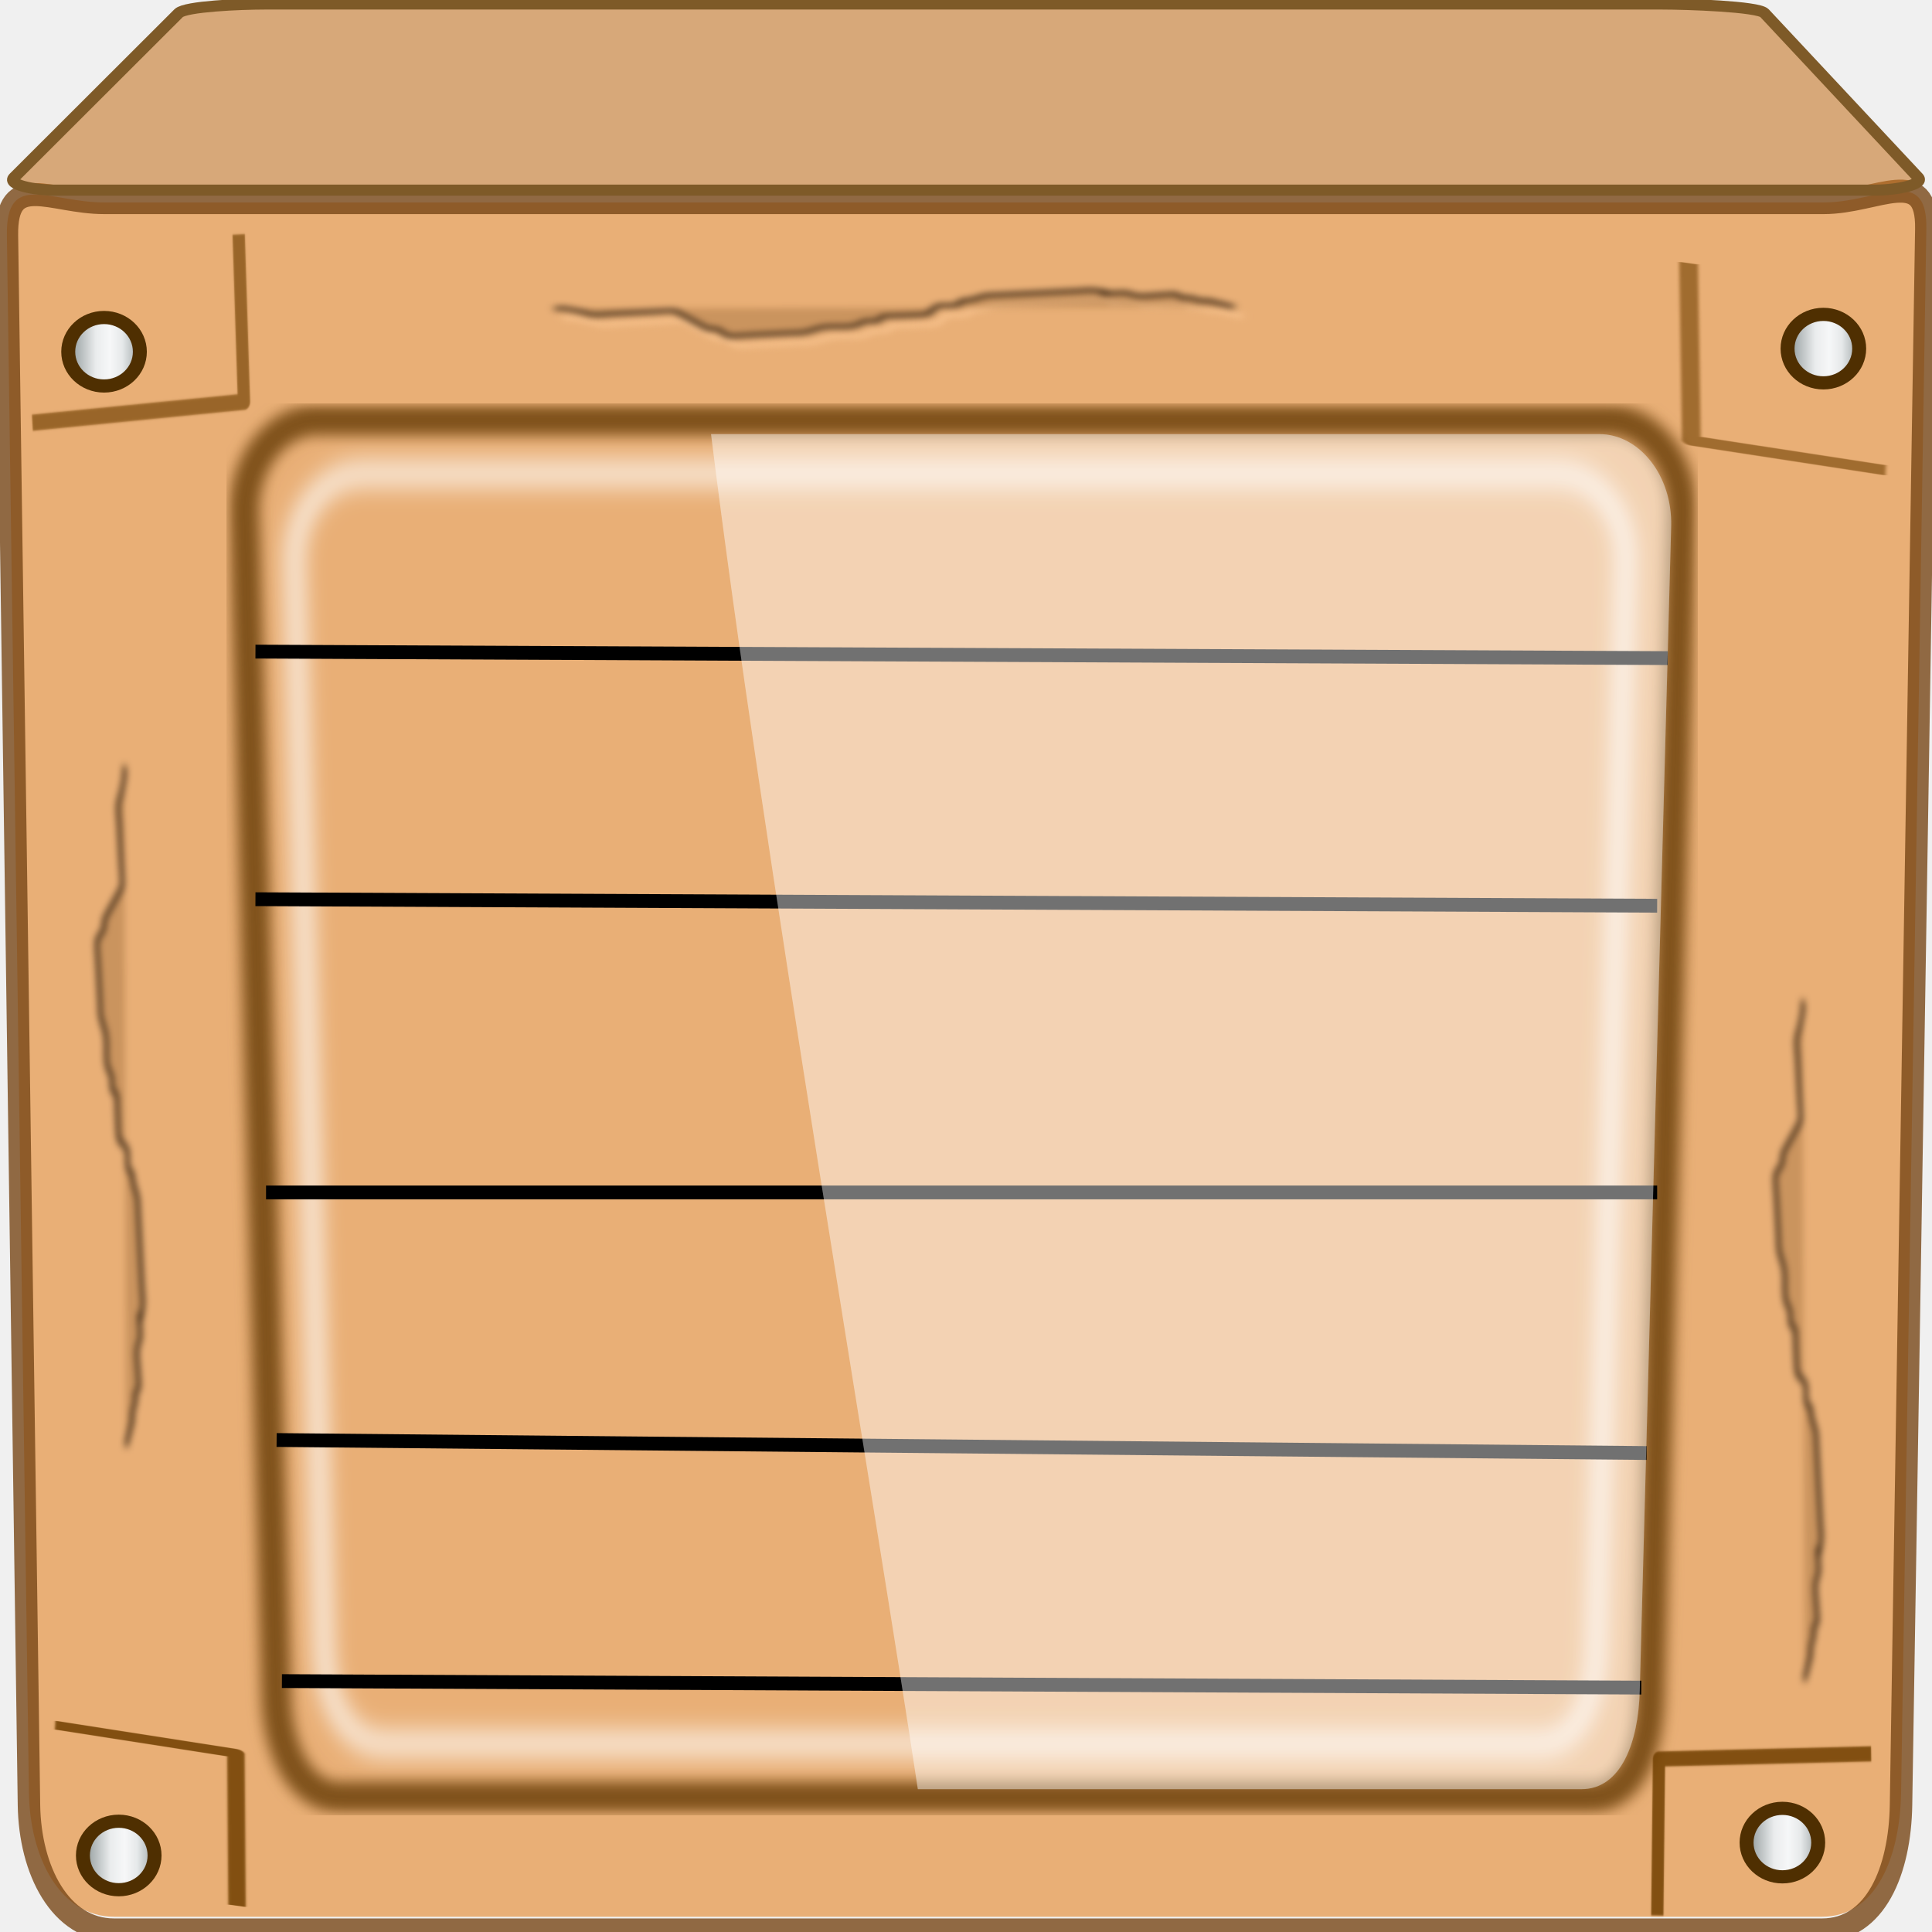
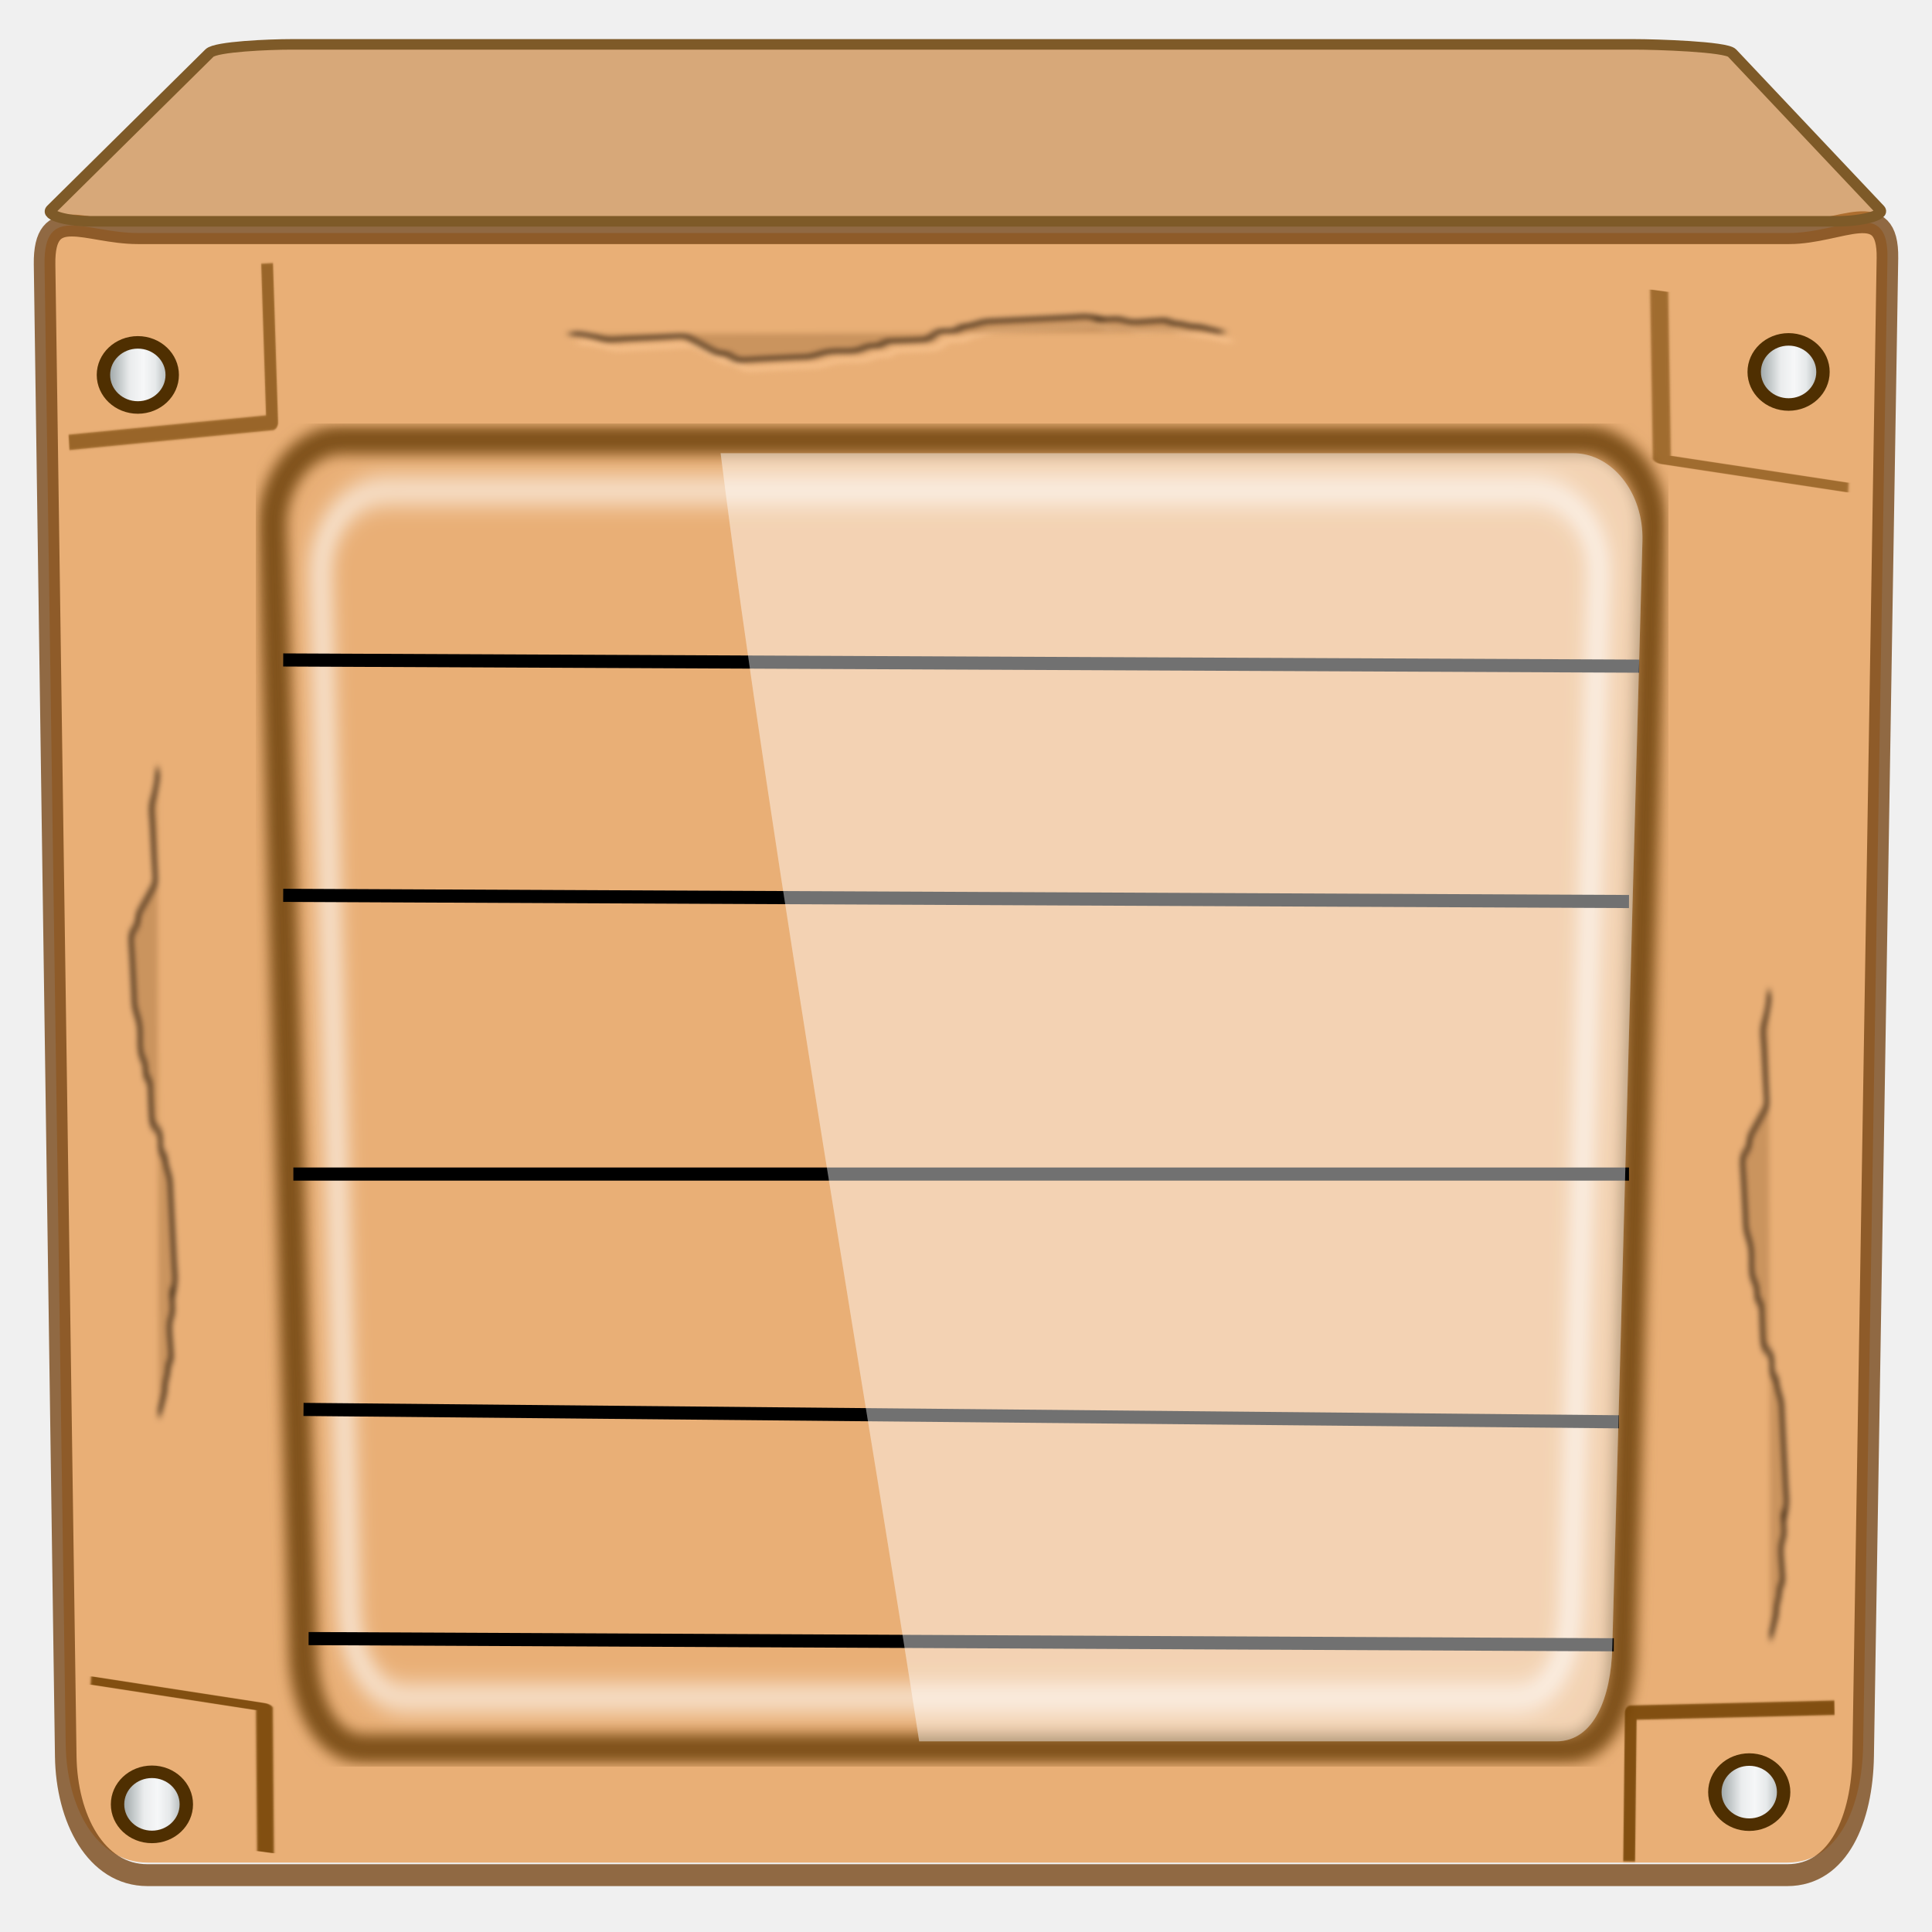
- <svg xmlns="http://www.w3.org/2000/svg" xmlns:xlink="http://www.w3.org/1999/xlink" width="96" height="96" viewBox="0 0 96 96" version="1.1" id="svg1072">
+ <svg xmlns="http://www.w3.org/2000/svg" xmlns:xlink="http://www.w3.org/1999/xlink" id="svg1072" version="1.1" viewBox="0 0 32 32" height="32" width="32">
  <defs id="defs1066">
-     <filter style="color-interpolation-filters:sRGB" id="filter18944">
-       <feGaussianBlur id="feGaussianBlur18946" stdDeviation="0.236" />
+     <filter id="filter18944" style="color-interpolation-filters:sRGB">
+       <feGaussianBlur stdDeviation="0.236" id="feGaussianBlur18946" />
    </filter>
-     <filter style="color-interpolation-filters:sRGB" id="filter18574">
-       <feGaussianBlur id="feGaussianBlur18576" stdDeviation="2.781" />
+     <filter id="filter18574" style="color-interpolation-filters:sRGB">
+       <feGaussianBlur stdDeviation="2.781" id="feGaussianBlur18576" />
    </filter>
-     <filter style="color-interpolation-filters:sRGB" height="1.033" y="-0.017" width="1.395" x="-0.197" id="filter18821">
-       <feGaussianBlur id="feGaussianBlur18823" stdDeviation="0.962" />
+     <filter id="filter18821" x="-0.197" width="1.395" y="-0.017" height="1.033" style="color-interpolation-filters:sRGB">
+       <feGaussianBlur stdDeviation="0.962" id="feGaussianBlur18823" />
    </filter>
    <linearGradient id="linearGradient4672">
-       <stop style="stop-color:#727e7f;stop-opacity:1" offset="0" id="stop4668" />
-       <stop id="stop4680" offset="0.404" style="stop-color:#eaeced;stop-opacity:1" />
-       <stop id="stop4676" offset="0.568" style="stop-color:#f6f7f8;stop-opacity:1" />
-       <stop style="stop-color:#e6e9ea;stop-opacity:1" offset="0.714" id="stop4678" />
-       <stop style="stop-color:#828b8c;stop-opacity:1" offset="1" id="stop4670" />
+       <stop id="stop4668" offset="0" style="stop-color:#727e7f;stop-opacity:1" />
+       <stop style="stop-color:#eaeced;stop-opacity:1" offset="0.404" id="stop4680" />
+       <stop style="stop-color:#f6f7f8;stop-opacity:1" offset="0.568" id="stop4676" />
+       <stop id="stop4678" offset="0.714" style="stop-color:#e6e9ea;stop-opacity:1" />
+       <stop id="stop4670" offset="1" style="stop-color:#828b8c;stop-opacity:1" />
    </linearGradient>
-     <linearGradient xlink:href="#linearGradient4672" id="linearGradient6970" gradientUnits="userSpaceOnUse" x1="9.514" y1="28.111" x2="16.1" y2="28.111" />
-     <filter style="color-interpolation-filters:sRGB" id="filter898" x="-0.012" width="1.023" y="-0.012" height="1.025">
-       <feGaussianBlur stdDeviation="0.296" id="feGaussianBlur900" />
+     <linearGradient y2="28.111" x2="16.1" y1="28.111" x1="9.514" gradientUnits="userSpaceOnUse" id="linearGradient6970" xlink:href="#linearGradient4672" />
+     <filter height="1.025" y="-0.012" width="1.023" x="-0.012" id="filter898" style="color-interpolation-filters:sRGB">
+       <feGaussianBlur id="feGaussianBlur900" stdDeviation="0.296" />
    </filter>
-     <linearGradient xlink:href="#linearGradient4672" id="linearGradient908" x1="10.226" y1="57.293" x2="13.857" y2="57.293" gradientUnits="userSpaceOnUse" />
-     <linearGradient xlink:href="#linearGradient4672" id="linearGradient910" x1="80.782" y1="56.714" x2="84.413" y2="56.714" gradientUnits="userSpaceOnUse" />
-     <linearGradient xlink:href="#linearGradient4672" id="linearGradient912" x1="82.52" y1="-10.46" x2="86.15" y2="-10.46" gradientUnits="userSpaceOnUse" />
-     <linearGradient xlink:href="#linearGradient4672" id="linearGradient914" x1="9.602" y1="-10.319" x2="13.233" y2="-10.319" gradientUnits="userSpaceOnUse" />
+     <linearGradient gradientUnits="userSpaceOnUse" y2="57.293" x2="13.857" y1="57.293" x1="10.226" id="linearGradient908" xlink:href="#linearGradient4672" />
+     <linearGradient gradientUnits="userSpaceOnUse" y2="56.714" x2="84.413" y1="56.714" x1="80.782" id="linearGradient910" xlink:href="#linearGradient4672" />
+     <linearGradient gradientUnits="userSpaceOnUse" y2="-10.46" x2="86.15" y1="-10.46" x1="82.52" id="linearGradient912" xlink:href="#linearGradient4672" />
+     <linearGradient gradientUnits="userSpaceOnUse" y2="-10.319" x2="13.233" y1="-10.319" x1="9.602" id="linearGradient914" xlink:href="#linearGradient4672" />
  </defs>
-   <g id="layer1" transform="translate(0,-1026.52)">
-     <g transform="matrix(1.171641,0,0,1.105119,-8.207838,1055.402)" id="g5231">
-       <path style="display:inline;fill:#e9af76;fill-opacity:1;stroke:none;stroke-width:1.182" d="M 94.533 9.498 C 93.571 9.456 92.131 10.061 90.625 10.061 L 5.174 10.061 C 2.497 10.061 0.296 8.47 0.342 11.682 L 1.438 89.08 C 1.483 92.292 2.988 95.242 5.664 95.242 L 90.537 95.242 C 93.214 95.242 94.411 92.292 94.463 89.08 L 95.719 11.359 C 95.741 9.954 95.282 9.531 94.533 9.498 z M 5.273 15.621 A 1.979 1.702 0 0 1 7.252 17.322 A 1.979 1.702 0 0 1 5.273 19.025 A 1.979 1.702 0 0 1 3.295 17.322 A 1.979 1.702 0 0 1 5.273 15.621 z M 90.602 15.621 A 1.78 1.702 0 0 1 92.383 17.322 A 1.78 1.702 0 0 1 90.602 19.025 A 1.78 1.702 0 0 1 88.822 17.322 A 1.78 1.702 0 0 1 90.602 15.621 z M 88.566 89.857 A 1.78 1.702 0 0 1 90.346 91.559 A 1.78 1.702 0 0 1 88.566 93.26 A 1.78 1.702 0 0 1 86.787 91.559 A 1.78 1.702 0 0 1 88.566 89.857 z M 5.988 90.357 A 1.879 1.702 0 0 1 7.867 92.061 A 1.879 1.702 0 0 1 5.988 93.762 A 1.879 1.702 0 0 1 4.109 92.061 A 1.879 1.702 0 0 1 5.988 90.357 z " transform="matrix(0.8535041,0,0,0.9048801,7.005424,-26.13547)" id="path18630" />
-       <path id="path18476" d="m 11.422,-10.828 h 72.931 c 2.284,0 4.392,-1.606 4.348,1.091 L 87.628,55.513 c -0.044,2.697 -1.066,5.173 -3.35,5.173 H 11.842 c -2.284,0 -3.569,-2.477 -3.608,-5.173 L 7.299,-9.468 C 7.26,-12.165 9.138,-10.828 11.422,-10.828 Z" style="display:inline;opacity:0.789;fill:none;stroke:#764514;stroke-width:0.953;stroke-linecap:round;stroke-linejoin:bevel;stroke-miterlimit:4;stroke-dasharray:none;stroke-opacity:1" transform="matrix(1,0,0,1.086037,4.2329356e-8,-5.265576)" />
-       <path id="path19000" d="m 13.344,722.334 1.291,30.983 -51.638,3.873 v 0" style="opacity:0.598;fill:none;stroke:#703f00;stroke-width:3;stroke-linecap:butt;stroke-linejoin:round;stroke-miterlimit:4;stroke-dasharray:none;stroke-opacity:1;filter:url(#filter18944)" transform="matrix(-0.01762788,0.1506865,-0.2652639,-0.04955663,278.8214,28.79744)" />
-       <path transform="matrix(0.1638759,0,0,0.2137178,4.02552,-164.5127)" id="path18566" d="M 111.902,747.137 H 421.437 c 9.695,0 17.836,8.121 17.5,18.194 l -7.656,229.705 c -0.336,10.074 -4.524,19.332 -14.219,19.332 H 117.37 c -9.695,0 -14.977,-9.258 -15.313,-19.332 L 94.401,765.332 c -0.336,-10.074 7.805,-18.194 17.5,-18.194 z" style="display:inline;fill:none;stroke:#ffffff;stroke-width:3.812;stroke-linecap:round;stroke-linejoin:round;stroke-miterlimit:4;stroke-dasharray:none;stroke-opacity:1;filter:url(#filter18574)" />
-       <path style="opacity:0.852;fill:none;stroke:#703f00;stroke-width:3;stroke-linecap:butt;stroke-linejoin:round;stroke-miterlimit:4;stroke-dasharray:none;stroke-opacity:1;filter:url(#filter18944)" d="m 13.344,722.334 1.291,30.983 -51.638,3.873 v 0" id="path18994" transform="matrix(0.01753745,-0.129274,0.2466521,0.04624393,-169.0549,19.7553)" />
-       <path style="display:inline;opacity:0.77;fill:none;stroke:#603600;stroke-width:1.265;stroke-linecap:round;stroke-linejoin:round;stroke-miterlimit:4;stroke-dasharray:none;stroke-opacity:1;filter:url(#filter898)" d="m 20.143,-1.829 h 55.076 c 1.725,0 3.174,1.733 3.114,3.882 L 76.971,51.061 c -0.06,2.149 -0.805,4.124 -2.53,4.124 H 21.116 c -1.725,0 -2.665,-1.975 -2.725,-4.124 L 17.029,2.052 c -0.06,-2.149 1.389,-3.882 3.114,-3.882 z" id="path18568" transform="matrix(0.9944401,0,0,1.086037,0.4355375,-5.265576)" />
-       <path d="M 18.961,50.383 76.613,50.653 M 18.736,40.402 76.837,40.941 M 18.288,30.151 h 58.998 v 0 m -59.447,-12.139 59.447,0.27 v 0 M 17.839,7.761 77.734,8.031" style="display:inline;fill:none;stroke:#000000;stroke-width:0.572;stroke-linecap:butt;stroke-linejoin:round;stroke-miterlimit:4;stroke-dasharray:none;stroke-opacity:1" transform="matrix(1,0,0,1.086037,4.2329356e-8,-5.265576)" id="path18608" />
-       <path style="opacity:0.656;fill:none;stroke:#703f00;stroke-width:3;stroke-linecap:butt;stroke-linejoin:round;stroke-miterlimit:4;stroke-dasharray:none;stroke-opacity:1;filter:url(#filter18944)" d="m 13.344,722.334 1.291,30.983 -51.638,3.873 v 0" id="path18938" transform="matrix(0.1737688,0,0,0.242858,14.80882,-191.0182)" />
-       <path id="path18956" d="m 13.344,722.334 1.291,30.983 -51.638,3.873 v 0" style="opacity:0.852;fill:none;stroke:#703f00;stroke-width:3;stroke-linecap:butt;stroke-linejoin:round;stroke-miterlimit:4;stroke-dasharray:none;stroke-opacity:1;filter:url(#filter18944)" transform="matrix(-0.1735062,-0.01247067,0.00954886,-0.2265966,72.7095,223.838)" />
-       <ellipse cy="56.714" cx="82.597" id="path18738" style="fill:url(#linearGradient910);stroke:#4f2f01;stroke-width:0.592;stroke-linejoin:round;stroke-miterlimit:4;stroke-dasharray:none;stroke-opacity:1;fill-opacity:1.0" rx="1.519" ry="1.54" />
-       <ellipse cy="-10.46" cx="84.335" style="fill:url(#linearGradient912);stroke:#4f2f01;stroke-width:0.592;stroke-linejoin:round;stroke-miterlimit:4;stroke-dasharray:none;stroke-opacity:1;fill-opacity:1.0" id="path18744" rx="1.519" ry="1.54" />
-       <path transform="matrix(0.02387412,0.1387513,-0.2051369,0.01079218,185.7736,-51.10257)" id="path18807" d="m 232.714,641.51 c -0.861,1.721 -1.721,3.443 -2.582,5.164 0,0.43 0.136,0.883 0,1.291 -0.304,0.913 -0.987,1.669 -1.291,2.582 -0.136,0.408 0.192,0.906 0,1.291 -0.272,0.544 -1.019,0.747 -1.291,1.291 -0.192,0.385 0,0.861 0,1.291 0,0.43 0,0.861 0,1.291 0,1.721 0.283,3.466 0,5.164 -0.158,0.949 -1.102,1.638 -1.291,2.582 0,9.848 0.577,-1.018 -1.291,6.455 -0.209,0.835 0,1.721 0,2.582 0,2.582 0,5.164 0,7.746 0,2.582 0,5.164 0,7.746 0,0.861 0,1.721 0,2.582 0,0.43 -0.104,0.873 0,1.291 0.33,1.32 0.961,2.553 1.291,3.873 0.104,0.417 -0.192,0.906 0,1.291 0.272,0.544 1.099,0.714 1.291,1.291 0.272,0.816 0,1.721 0,2.582 0,0.43 -0.192,0.906 0,1.291 0.544,1.089 2.038,1.493 2.582,2.582 0.192,0.384 0,7.203 0,7.746 0,0.43 -0.192,0.906 0,1.291 0.272,0.544 1.019,0.747 1.291,1.291 0.385,0.77 -0.272,1.765 0,2.582 0.304,0.913 1.102,1.638 1.291,2.582 0.422,2.11 -0.422,4.345 0,6.455 0.267,1.334 1.024,2.539 1.291,3.873 0.169,0.844 0,1.721 0,2.582 0,2.582 0,5.164 0,7.746 0,0.675 0.17,4.824 0,5.164 -0.544,1.089 -2.038,1.493 -2.582,2.582 -0.192,0.385 0.192,0.906 0,1.291 -0.345,0.689 -3.193,3.193 -3.873,3.873 -0.43,0.43 -0.861,0.861 -1.291,1.291 -0.43,0.43 -1.019,0.747 -1.291,1.291 -0.145,0.289 0,4.857 0,5.164 0,2.582 0,5.164 0,7.746 0,1.291 0.253,2.607 0,3.873 -0.189,0.944 -0.934,1.689 -1.291,2.582 -1.427,3.568 -1.291,2.738 -1.291,5.164" style="fill:none;stroke:#fdc995;stroke-width:1px;stroke-linecap:butt;stroke-linejoin:miter;stroke-opacity:1;filter:url(#filter18821)" />
-       <path transform="matrix(0.02387412,0.1387513,-0.2051369,0.01079218,185.3058,-52.09443)" style="fill:#653a10;stroke:#130900;stroke-width:1px;stroke-linecap:butt;stroke-linejoin:miter;stroke-opacity:1;filter:url(#filter18821);fill-opacity:0.233" d="m 236.714,641.51 c -0.861,1.721 -1.721,3.443 -2.582,5.164 0,0.43 0.136,0.883 0,1.291 -0.304,0.913 -0.987,1.669 -1.291,2.582 -0.136,0.408 0.192,0.906 0,1.291 -0.272,0.544 -1.019,0.747 -1.291,1.291 -0.192,0.385 0,0.861 0,1.291 0,0.43 0,0.861 0,1.291 0,1.721 0.283,3.466 0,5.164 -0.158,0.949 -1.102,1.638 -1.291,2.582 0,9.848 0.577,-1.018 -1.291,6.455 -0.209,0.835 0,1.721 0,2.582 0,2.582 0,5.164 0,7.746 0,2.582 0,5.164 0,7.746 0,0.861 0,1.721 0,2.582 0,0.43 -0.104,0.873 0,1.291 0.33,1.32 0.961,2.553 1.291,3.873 0.104,0.417 -0.192,0.906 0,1.291 0.272,0.544 1.099,0.714 1.291,1.291 0.272,0.816 0,1.721 0,2.582 0,0.43 -0.192,0.906 0,1.291 0.544,1.089 2.038,1.493 2.582,2.582 0.192,0.384 0,7.203 0,7.746 0,0.43 -0.192,0.906 0,1.291 0.272,0.544 1.019,0.747 1.291,1.291 0.385,0.77 -0.272,1.765 0,2.582 0.304,0.913 1.102,1.638 1.291,2.582 0.422,2.11 -0.422,4.345 0,6.455 0.267,1.334 1.024,2.539 1.291,3.873 0.169,0.844 0,1.721 0,2.582 0,2.582 0,5.164 0,7.746 0,0.675 0.17,4.824 0,5.164 -0.544,1.089 -2.038,1.493 -2.582,2.582 -0.192,0.385 0.192,0.906 0,1.291 -0.345,0.689 -3.193,3.193 -3.873,3.873 -0.43,0.43 -0.861,0.861 -1.291,1.291 -0.43,0.43 -1.019,0.747 -1.291,1.291 -0.145,0.289 0,4.857 0,5.164 0,2.582 0,5.164 0,7.746 0,1.291 0.253,2.607 0,3.873 -0.189,0.944 -0.934,1.689 -1.291,2.582 -1.427,3.568 -1.291,2.738 -1.291,5.164" id="path18825" />
-       <path style="display:inline;fill:#c37120;fill-opacity:0.573;stroke:#7e5a28;stroke-width:0.498;stroke-miterlimit:4;stroke-dasharray:none;stroke-opacity:1" d="m 18.215,-25.954 h 59.293 c 1.006,0 4.063,0.107 4.329,0.409 l 6.519,7.392 c 0.266,0.301 -0.857,0.568 -1.862,0.568 H 9.368 c -1.006,0 -2.055,-0.264 -1.768,-0.568 l 6.983,-7.392 c 0.287,-0.304 2.627,-0.409 3.632,-0.409 z" id="rect17952" />
-       <path id="path4736" d="m 201.647,739.675 h 226.129 c 10.127,0 18.631,8.6 18.281,19.268 l -7.998,243.262 c -0.351,10.668 -4.726,20.472 -14.853,20.472 H 254.291 C 243.589,964.135 214.634,825.854 201.647,739.675 Z" style="display:inline;fill:#ffffff;fill-opacity:0.254;stroke:none;stroke-width:4.009;stroke-linecap:round;stroke-linejoin:round;stroke-miterlimit:4;stroke-dasharray:none;stroke-opacity:1" transform="matrix(0.1665973,0,0,0.2152922,3.567024,-165.8619)" />
-       <path style="display:inline;fill:#ffffff;fill-opacity:0.254;stroke:none;stroke-width:4.009;stroke-linecap:round;stroke-linejoin:round;stroke-miterlimit:4;stroke-dasharray:none;stroke-opacity:1" d="m 201.647,739.675 h 226.129 c 10.127,0 18.631,8.6 18.281,19.268 l -7.998,243.262 c -0.351,10.668 -4.726,20.472 -14.853,20.472 H 254.291 C 243.589,964.135 214.634,825.854 201.647,739.675 Z" id="path4894" transform="matrix(0.1665973,0,0,0.2152922,3.567024,-165.8619)" />
-       <g transform="translate(-0.00443495,0.4017736)" id="g4925">
+   <g transform="translate(0,-1026.52)" id="layer1">
+     <g id="g5231" transform="matrix(1.171641,0,0,1.105119,-8.207838,1055.402)">
+       <g id="g4925" transform="translate(-0.00443495,0.4017736)">
        <g id="g4923">
-           <g id="g4909" style="stroke:#076c96;stroke-opacity:1;stroke-width:0.176;stroke-miterlimit:4;stroke-dasharray:none">
-             <g id="g4907" style="stroke:#076c96;stroke-opacity:1;stroke-width:0.176;stroke-miterlimit:4;stroke-dasharray:none">
+           <g style="stroke:#076c96;stroke-opacity:1;stroke-width:0.176;stroke-miterlimit:4;stroke-dasharray:none" id="g4909">
+             <g style="stroke:#076c96;stroke-opacity:1;stroke-width:0.176;stroke-miterlimit:4;stroke-dasharray:none" id="g4907">
              <g id="g894">
                <g id="g900" />
              </g>
            </g>
          </g>
          <g id="g4921" />
        </g>
      </g>
-       <ellipse ry="1.54" rx="1.519" style="fill:url(#linearGradient908);stroke:#4f2f01;stroke-width:0.592;stroke-linejoin:round;stroke-miterlimit:4;stroke-dasharray:none;stroke-opacity:1;fill-opacity:1.0" id="ellipse969" cx="12.041" cy="57.293" />
-       <ellipse cy="-10.319" cx="11.418" id="ellipse971" style="fill:url(#linearGradient914);stroke:#4f2f01;stroke-width:0.592;stroke-linejoin:round;stroke-miterlimit:4;stroke-dasharray:none;stroke-opacity:1;fill-opacity:1.0" rx="1.519" ry="1.54" />
-       <path id="path876" d="m 236.714,641.51 c -0.861,1.721 -1.721,3.443 -2.582,5.164 0,0.43 0.136,0.883 0,1.291 -0.304,0.913 -0.987,1.669 -1.291,2.582 -0.136,0.408 0.192,0.906 0,1.291 -0.272,0.544 -1.019,0.747 -1.291,1.291 -0.192,0.385 0,0.861 0,1.291 0,0.43 0,0.861 0,1.291 0,1.721 0.283,3.466 0,5.164 -0.158,0.949 -1.102,1.638 -1.291,2.582 0,9.848 0.577,-1.018 -1.291,6.455 -0.209,0.835 0,1.721 0,2.582 0,2.582 0,5.164 0,7.746 0,2.582 0,5.164 0,7.746 0,0.861 0,1.721 0,2.582 0,0.43 -0.104,0.873 0,1.291 0.33,1.32 0.961,2.553 1.291,3.873 0.104,0.417 -0.192,0.906 0,1.291 0.272,0.544 1.099,0.714 1.291,1.291 0.272,0.816 0,1.721 0,2.582 0,0.43 -0.192,0.906 0,1.291 0.544,1.089 2.038,1.493 2.582,2.582 0.192,0.384 0,7.203 0,7.746 0,0.43 -0.192,0.906 0,1.291 0.272,0.544 1.019,0.747 1.291,1.291 0.385,0.77 -0.272,1.765 0,2.582 0.304,0.913 1.102,1.638 1.291,2.582 0.422,2.11 -0.422,4.345 0,6.455 0.267,1.334 1.024,2.539 1.291,3.873 0.169,0.844 0,1.721 0,2.582 0,2.582 0,5.164 0,7.746 0,0.675 0.17,4.824 0,5.164 -0.544,1.089 -2.038,1.493 -2.582,2.582 -0.192,0.385 0.192,0.906 0,1.291 -0.345,0.689 -3.193,3.193 -3.873,3.873 -0.43,0.43 -0.861,0.861 -1.291,1.291 -0.43,0.43 -1.019,0.747 -1.291,1.291 -0.145,0.289 0,4.857 0,5.164 0,2.582 0,5.164 0,7.746 0,1.291 0.253,2.607 0,3.873 -0.189,0.944 -0.934,1.689 -1.291,2.582 -1.427,3.568 -1.291,2.738 -1.291,5.164" style="fill:#653a10;fill-opacity:0.233;stroke:#130900;stroke-width:1px;stroke-linecap:butt;stroke-linejoin:miter;stroke-opacity:1;filter:url(#filter18821)" transform="matrix(-0.1308735,0.0253112,-0.01017944,-0.2174849,49.85521,172.4202)" />
-       <path transform="matrix(-0.1308735,0.0253112,-0.01017944,-0.2174849,121.0354,182.9558)" style="fill:#653a10;fill-opacity:0.233;stroke:#130900;stroke-width:1px;stroke-linecap:butt;stroke-linejoin:miter;stroke-opacity:1;filter:url(#filter18821)" d="m 236.714,641.51 c -0.861,1.721 -1.721,3.443 -2.582,5.164 0,0.43 0.136,0.883 0,1.291 -0.304,0.913 -0.987,1.669 -1.291,2.582 -0.136,0.408 0.192,0.906 0,1.291 -0.272,0.544 -1.019,0.747 -1.291,1.291 -0.192,0.385 0,0.861 0,1.291 0,0.43 0,0.861 0,1.291 0,1.721 0.283,3.466 0,5.164 -0.158,0.949 -1.102,1.638 -1.291,2.582 0,9.848 0.577,-1.018 -1.291,6.455 -0.209,0.835 0,1.721 0,2.582 0,2.582 0,5.164 0,7.746 0,2.582 0,5.164 0,7.746 0,0.861 0,1.721 0,2.582 0,0.43 -0.104,0.873 0,1.291 0.33,1.32 0.961,2.553 1.291,3.873 0.104,0.417 -0.192,0.906 0,1.291 0.272,0.544 1.099,0.714 1.291,1.291 0.272,0.816 0,1.721 0,2.582 0,0.43 -0.192,0.906 0,1.291 0.544,1.089 2.038,1.493 2.582,2.582 0.192,0.384 0,7.203 0,7.746 0,0.43 -0.192,0.906 0,1.291 0.272,0.544 1.019,0.747 1.291,1.291 0.385,0.77 -0.272,1.765 0,2.582 0.304,0.913 1.102,1.638 1.291,2.582 0.422,2.11 -0.422,4.345 0,6.455 0.267,1.334 1.024,2.539 1.291,3.873 0.169,0.844 0,1.721 0,2.582 0,2.582 0,5.164 0,7.746 0,0.675 0.17,4.824 0,5.164 -0.544,1.089 -2.038,1.493 -2.582,2.582 -0.192,0.385 0.192,0.906 0,1.291 -0.345,0.689 -3.193,3.193 -3.873,3.873 -0.43,0.43 -0.861,0.861 -1.291,1.291 -0.43,0.43 -1.019,0.747 -1.291,1.291 -0.145,0.289 0,4.857 0,5.164 0,2.582 0,5.164 0,7.746 0,1.291 0.253,2.607 0,3.873 -0.189,0.944 -0.934,1.689 -1.291,2.582 -1.427,3.568 -1.291,2.738 -1.291,5.164" id="path878" />
+       <g transform="matrix(0.3200399,0,0,0.3168645,5.299666,-17.24573)" id="g77">
+         <path style="display:inline;fill:#e9af76;fill-opacity:1;stroke:none;stroke-width:1.182" d="M 94.533,9.498 C 93.571,9.456 92.131,10.061 90.625,10.061 H 5.174 c -2.677,0 -4.878,-1.591 -4.832,1.621 L 1.438,89.08 c 0.045,3.212 1.55,6.162 4.227,6.162 H 90.537 c 2.677,0 3.874,-2.95 3.926,-6.162 L 95.719,11.359 C 95.741,9.954 95.282,9.531 94.533,9.498 Z M 5.273,15.621 a 1.979,1.702 0 0 1 1.979,1.701 1.979,1.702 0 0 1 -1.979,1.703 1.979,1.702 0 0 1 -1.979,-1.703 1.979,1.702 0 0 1 1.979,-1.701 z m 85.328,0 a 1.78,1.702 0 0 1 1.781,1.701 1.78,1.702 0 0 1 -1.781,1.703 1.78,1.702 0 0 1 -1.779,-1.703 1.78,1.702 0 0 1 1.779,-1.701 z m -2.035,74.236 a 1.78,1.702 0 0 1 1.779,1.701 1.78,1.702 0 0 1 -1.779,1.701 1.78,1.702 0 0 1 -1.779,-1.701 1.78,1.702 0 0 1 1.779,-1.701 z m -82.578,0.5 A 1.879,1.702 0 0 1 7.867,92.061 1.879,1.702 0 0 1 5.988,93.762 1.879,1.702 0 0 1 4.109,92.061 1.879,1.702 0 0 1 5.988,90.357 Z" transform="matrix(0.8535041,0,0,0.9048801,7.005424,-26.13547)" id="path18630" />
+         <path id="path18476" d="m 11.422,-10.828 h 72.931 c 2.284,0 4.392,-1.606 4.348,1.091 L 87.628,55.513 c -0.044,2.697 -1.066,5.173 -3.35,5.173 H 11.842 c -2.284,0 -3.569,-2.477 -3.608,-5.173 L 7.299,-9.468 C 7.26,-12.165 9.138,-10.828 11.422,-10.828 Z" style="display:inline;opacity:0.789;fill:none;stroke:#764514;stroke-width:0.953;stroke-linecap:round;stroke-linejoin:bevel;stroke-miterlimit:4;stroke-dasharray:none;stroke-opacity:1" transform="matrix(1,0,0,1.086037,4.2329356e-8,-5.265576)" />
+         <path id="path19000" d="m 13.344,722.334 1.291,30.983 -51.638,3.873 v 0" style="opacity:0.598;fill:none;stroke:#703f00;stroke-width:3;stroke-linecap:butt;stroke-linejoin:round;stroke-miterlimit:4;stroke-dasharray:none;stroke-opacity:1;filter:url(#filter18944)" transform="matrix(-0.01762788,0.1506865,-0.2652639,-0.04955663,278.8214,28.79744)" />
+         <path transform="matrix(0.1638759,0,0,0.2137178,4.02552,-164.5127)" id="path18566" d="M 111.902,747.137 H 421.437 c 9.695,0 17.836,8.121 17.5,18.194 l -7.656,229.705 c -0.336,10.074 -4.524,19.332 -14.219,19.332 H 117.37 c -9.695,0 -14.977,-9.258 -15.313,-19.332 L 94.401,765.332 c -0.336,-10.074 7.805,-18.194 17.5,-18.194 z" style="display:inline;fill:none;stroke:#ffffff;stroke-width:3.812;stroke-linecap:round;stroke-linejoin:round;stroke-miterlimit:4;stroke-dasharray:none;stroke-opacity:1;filter:url(#filter18574)" />
+         <path style="opacity:0.852;fill:none;stroke:#703f00;stroke-width:3;stroke-linecap:butt;stroke-linejoin:round;stroke-miterlimit:4;stroke-dasharray:none;stroke-opacity:1;filter:url(#filter18944)" d="m 13.344,722.334 1.291,30.983 -51.638,3.873 v 0" id="path18994" transform="matrix(0.01753745,-0.129274,0.2466521,0.04624393,-169.0549,19.7553)" />
+         <path style="display:inline;opacity:0.77;fill:none;stroke:#603600;stroke-width:1.265;stroke-linecap:round;stroke-linejoin:round;stroke-miterlimit:4;stroke-dasharray:none;stroke-opacity:1;filter:url(#filter898)" d="m 20.143,-1.829 h 55.076 c 1.725,0 3.174,1.733 3.114,3.882 L 76.971,51.061 c -0.06,2.149 -0.805,4.124 -2.53,4.124 H 21.116 c -1.725,0 -2.665,-1.975 -2.725,-4.124 L 17.029,2.052 c -0.06,-2.149 1.389,-3.882 3.114,-3.882 z" id="path18568" transform="matrix(0.9944401,0,0,1.086037,0.4355375,-5.265576)" />
+         <path d="M 18.961,50.383 76.613,50.653 M 18.736,40.402 76.837,40.941 M 18.288,30.151 h 58.998 v 0 m -59.447,-12.139 59.447,0.27 v 0 M 17.839,7.761 77.734,8.031" style="display:inline;fill:none;stroke:#000000;stroke-width:0.572;stroke-linecap:butt;stroke-linejoin:round;stroke-miterlimit:4;stroke-dasharray:none;stroke-opacity:1" transform="matrix(1,0,0,1.086037,4.2329356e-8,-5.265576)" id="path18608" />
+         <path style="opacity:0.656;fill:none;stroke:#703f00;stroke-width:3;stroke-linecap:butt;stroke-linejoin:round;stroke-miterlimit:4;stroke-dasharray:none;stroke-opacity:1;filter:url(#filter18944)" d="m 13.344,722.334 1.291,30.983 -51.638,3.873 v 0" id="path18938" transform="matrix(0.1737688,0,0,0.242858,14.80882,-191.0182)" />
+         <path id="path18956" d="m 13.344,722.334 1.291,30.983 -51.638,3.873 v 0" style="opacity:0.852;fill:none;stroke:#703f00;stroke-width:3;stroke-linecap:butt;stroke-linejoin:round;stroke-miterlimit:4;stroke-dasharray:none;stroke-opacity:1;filter:url(#filter18944)" transform="matrix(-0.1735062,-0.01247067,0.00954886,-0.2265966,72.7095,223.838)" />
+         <ellipse cy="56.714" cx="82.597" id="path18738" style="fill:url(#linearGradient910);fill-opacity:1;stroke:#4f2f01;stroke-width:0.592;stroke-linejoin:round;stroke-miterlimit:4;stroke-dasharray:none;stroke-opacity:1" rx="1.519" ry="1.54" />
+         <ellipse cy="-10.46" cx="84.335" style="fill:url(#linearGradient912);fill-opacity:1;stroke:#4f2f01;stroke-width:0.592;stroke-linejoin:round;stroke-miterlimit:4;stroke-dasharray:none;stroke-opacity:1" id="path18744" rx="1.519" ry="1.54" />
+         <path transform="matrix(0.02387412,0.1387513,-0.2051369,0.01079218,185.7736,-51.10257)" id="path18807" d="m 232.714,641.51 c -0.861,1.721 -1.721,3.443 -2.582,5.164 0,0.43 0.136,0.883 0,1.291 -0.304,0.913 -0.987,1.669 -1.291,2.582 -0.136,0.408 0.192,0.906 0,1.291 -0.272,0.544 -1.019,0.747 -1.291,1.291 -0.192,0.385 0,0.861 0,1.291 0,0.43 0,0.861 0,1.291 0,1.721 0.283,3.466 0,5.164 -0.158,0.949 -1.102,1.638 -1.291,2.582 0,9.848 0.577,-1.018 -1.291,6.455 -0.209,0.835 0,1.721 0,2.582 0,2.582 0,5.164 0,7.746 0,2.582 0,5.164 0,7.746 0,0.861 0,1.721 0,2.582 0,0.43 -0.104,0.873 0,1.291 0.33,1.32 0.961,2.553 1.291,3.873 0.104,0.417 -0.192,0.906 0,1.291 0.272,0.544 1.099,0.714 1.291,1.291 0.272,0.816 0,1.721 0,2.582 0,0.43 -0.192,0.906 0,1.291 0.544,1.089 2.038,1.493 2.582,2.582 0.192,0.384 0,7.203 0,7.746 0,0.43 -0.192,0.906 0,1.291 0.272,0.544 1.019,0.747 1.291,1.291 0.385,0.77 -0.272,1.765 0,2.582 0.304,0.913 1.102,1.638 1.291,2.582 0.422,2.11 -0.422,4.345 0,6.455 0.267,1.334 1.024,2.539 1.291,3.873 0.169,0.844 0,1.721 0,2.582 0,2.582 0,5.164 0,7.746 0,0.675 0.17,4.824 0,5.164 -0.544,1.089 -2.038,1.493 -2.582,2.582 -0.192,0.385 0.192,0.906 0,1.291 -0.345,0.689 -3.193,3.193 -3.873,3.873 -0.43,0.43 -0.861,0.861 -1.291,1.291 -0.43,0.43 -1.019,0.747 -1.291,1.291 -0.145,0.289 0,4.857 0,5.164 0,2.582 0,5.164 0,7.746 0,1.291 0.253,2.607 0,3.873 -0.189,0.944 -0.934,1.689 -1.291,2.582 -1.427,3.568 -1.291,2.738 -1.291,5.164" style="fill:none;stroke:#fdc995;stroke-width:1px;stroke-linecap:butt;stroke-linejoin:miter;stroke-opacity:1;filter:url(#filter18821)" />
+         <path transform="matrix(0.02387412,0.1387513,-0.2051369,0.01079218,185.3058,-52.09443)" style="fill:#653a10;fill-opacity:0.233;stroke:#130900;stroke-width:1px;stroke-linecap:butt;stroke-linejoin:miter;stroke-opacity:1;filter:url(#filter18821)" d="m 236.714,641.51 c -0.861,1.721 -1.721,3.443 -2.582,5.164 0,0.43 0.136,0.883 0,1.291 -0.304,0.913 -0.987,1.669 -1.291,2.582 -0.136,0.408 0.192,0.906 0,1.291 -0.272,0.544 -1.019,0.747 -1.291,1.291 -0.192,0.385 0,0.861 0,1.291 0,0.43 0,0.861 0,1.291 0,1.721 0.283,3.466 0,5.164 -0.158,0.949 -1.102,1.638 -1.291,2.582 0,9.848 0.577,-1.018 -1.291,6.455 -0.209,0.835 0,1.721 0,2.582 0,2.582 0,5.164 0,7.746 0,2.582 0,5.164 0,7.746 0,0.861 0,1.721 0,2.582 0,0.43 -0.104,0.873 0,1.291 0.33,1.32 0.961,2.553 1.291,3.873 0.104,0.417 -0.192,0.906 0,1.291 0.272,0.544 1.099,0.714 1.291,1.291 0.272,0.816 0,1.721 0,2.582 0,0.43 -0.192,0.906 0,1.291 0.544,1.089 2.038,1.493 2.582,2.582 0.192,0.384 0,7.203 0,7.746 0,0.43 -0.192,0.906 0,1.291 0.272,0.544 1.019,0.747 1.291,1.291 0.385,0.77 -0.272,1.765 0,2.582 0.304,0.913 1.102,1.638 1.291,2.582 0.422,2.11 -0.422,4.345 0,6.455 0.267,1.334 1.024,2.539 1.291,3.873 0.169,0.844 0,1.721 0,2.582 0,2.582 0,5.164 0,7.746 0,0.675 0.17,4.824 0,5.164 -0.544,1.089 -2.038,1.493 -2.582,2.582 -0.192,0.385 0.192,0.906 0,1.291 -0.345,0.689 -3.193,3.193 -3.873,3.873 -0.43,0.43 -0.861,0.861 -1.291,1.291 -0.43,0.43 -1.019,0.747 -1.291,1.291 -0.145,0.289 0,4.857 0,5.164 0,2.582 0,5.164 0,7.746 0,1.291 0.253,2.607 0,3.873 -0.189,0.944 -0.934,1.689 -1.291,2.582 -1.427,3.568 -1.291,2.738 -1.291,5.164" id="path18825" />
+         <path style="display:inline;fill:#c37120;fill-opacity:0.573;stroke:#7e5a28;stroke-width:0.498;stroke-miterlimit:4;stroke-dasharray:none;stroke-opacity:1" d="m 18.215,-25.954 h 59.293 c 1.006,0 4.063,0.107 4.329,0.409 l 6.519,7.392 c 0.266,0.301 -0.857,0.568 -1.862,0.568 H 9.368 c -1.006,0 -2.055,-0.264 -1.768,-0.568 l 6.983,-7.392 c 0.287,-0.304 2.627,-0.409 3.632,-0.409 z" id="rect17952" />
+         <path id="path4736" d="m 201.647,739.675 h 226.129 c 10.127,0 18.631,8.6 18.281,19.268 l -7.998,243.262 c -0.351,10.668 -4.726,20.472 -14.853,20.472 H 254.291 C 243.589,964.135 214.634,825.854 201.647,739.675 Z" style="display:inline;fill:#ffffff;fill-opacity:0.254;stroke:none;stroke-width:4.009;stroke-linecap:round;stroke-linejoin:round;stroke-miterlimit:4;stroke-dasharray:none;stroke-opacity:1" transform="matrix(0.1665973,0,0,0.2152922,3.567024,-165.8619)" />
+         <path style="display:inline;fill:#ffffff;fill-opacity:0.254;stroke:none;stroke-width:4.009;stroke-linecap:round;stroke-linejoin:round;stroke-miterlimit:4;stroke-dasharray:none;stroke-opacity:1" d="m 201.647,739.675 h 226.129 c 10.127,0 18.631,8.6 18.281,19.268 l -7.998,243.262 c -0.351,10.668 -4.726,20.472 -14.853,20.472 H 254.291 C 243.589,964.135 214.634,825.854 201.647,739.675 Z" id="path4894" transform="matrix(0.1665973,0,0,0.2152922,3.567024,-165.8619)" />
+         <ellipse ry="1.54" rx="1.519" style="fill:url(#linearGradient908);fill-opacity:1;stroke:#4f2f01;stroke-width:0.592;stroke-linejoin:round;stroke-miterlimit:4;stroke-dasharray:none;stroke-opacity:1" id="ellipse969" cx="12.041" cy="57.293" />
+         <ellipse cy="-10.319" cx="11.418" id="ellipse971" style="fill:url(#linearGradient914);fill-opacity:1;stroke:#4f2f01;stroke-width:0.592;stroke-linejoin:round;stroke-miterlimit:4;stroke-dasharray:none;stroke-opacity:1" rx="1.519" ry="1.54" />
+         <path id="path876" d="m 236.714,641.51 c -0.861,1.721 -1.721,3.443 -2.582,5.164 0,0.43 0.136,0.883 0,1.291 -0.304,0.913 -0.987,1.669 -1.291,2.582 -0.136,0.408 0.192,0.906 0,1.291 -0.272,0.544 -1.019,0.747 -1.291,1.291 -0.192,0.385 0,0.861 0,1.291 0,0.43 0,0.861 0,1.291 0,1.721 0.283,3.466 0,5.164 -0.158,0.949 -1.102,1.638 -1.291,2.582 0,9.848 0.577,-1.018 -1.291,6.455 -0.209,0.835 0,1.721 0,2.582 0,2.582 0,5.164 0,7.746 0,2.582 0,5.164 0,7.746 0,0.861 0,1.721 0,2.582 0,0.43 -0.104,0.873 0,1.291 0.33,1.32 0.961,2.553 1.291,3.873 0.104,0.417 -0.192,0.906 0,1.291 0.272,0.544 1.099,0.714 1.291,1.291 0.272,0.816 0,1.721 0,2.582 0,0.43 -0.192,0.906 0,1.291 0.544,1.089 2.038,1.493 2.582,2.582 0.192,0.384 0,7.203 0,7.746 0,0.43 -0.192,0.906 0,1.291 0.272,0.544 1.019,0.747 1.291,1.291 0.385,0.77 -0.272,1.765 0,2.582 0.304,0.913 1.102,1.638 1.291,2.582 0.422,2.11 -0.422,4.345 0,6.455 0.267,1.334 1.024,2.539 1.291,3.873 0.169,0.844 0,1.721 0,2.582 0,2.582 0,5.164 0,7.746 0,0.675 0.17,4.824 0,5.164 -0.544,1.089 -2.038,1.493 -2.582,2.582 -0.192,0.385 0.192,0.906 0,1.291 -0.345,0.689 -3.193,3.193 -3.873,3.873 -0.43,0.43 -0.861,0.861 -1.291,1.291 -0.43,0.43 -1.019,0.747 -1.291,1.291 -0.145,0.289 0,4.857 0,5.164 0,2.582 0,5.164 0,7.746 0,1.291 0.253,2.607 0,3.873 -0.189,0.944 -0.934,1.689 -1.291,2.582 -1.427,3.568 -1.291,2.738 -1.291,5.164" style="fill:#653a10;fill-opacity:0.233;stroke:#130900;stroke-width:1px;stroke-linecap:butt;stroke-linejoin:miter;stroke-opacity:1;filter:url(#filter18821)" transform="matrix(-0.1308735,0.0253112,-0.01017944,-0.2174849,49.85521,172.4202)" />
+         <path transform="matrix(-0.1308735,0.0253112,-0.01017944,-0.2174849,121.0354,182.9558)" style="fill:#653a10;fill-opacity:0.233;stroke:#130900;stroke-width:1px;stroke-linecap:butt;stroke-linejoin:miter;stroke-opacity:1;filter:url(#filter18821)" d="m 236.714,641.51 c -0.861,1.721 -1.721,3.443 -2.582,5.164 0,0.43 0.136,0.883 0,1.291 -0.304,0.913 -0.987,1.669 -1.291,2.582 -0.136,0.408 0.192,0.906 0,1.291 -0.272,0.544 -1.019,0.747 -1.291,1.291 -0.192,0.385 0,0.861 0,1.291 0,0.43 0,0.861 0,1.291 0,1.721 0.283,3.466 0,5.164 -0.158,0.949 -1.102,1.638 -1.291,2.582 0,9.848 0.577,-1.018 -1.291,6.455 -0.209,0.835 0,1.721 0,2.582 0,2.582 0,5.164 0,7.746 0,2.582 0,5.164 0,7.746 0,0.861 0,1.721 0,2.582 0,0.43 -0.104,0.873 0,1.291 0.33,1.32 0.961,2.553 1.291,3.873 0.104,0.417 -0.192,0.906 0,1.291 0.272,0.544 1.099,0.714 1.291,1.291 0.272,0.816 0,1.721 0,2.582 0,0.43 -0.192,0.906 0,1.291 0.544,1.089 2.038,1.493 2.582,2.582 0.192,0.384 0,7.203 0,7.746 0,0.43 -0.192,0.906 0,1.291 0.272,0.544 1.019,0.747 1.291,1.291 0.385,0.77 -0.272,1.765 0,2.582 0.304,0.913 1.102,1.638 1.291,2.582 0.422,2.11 -0.422,4.345 0,6.455 0.267,1.334 1.024,2.539 1.291,3.873 0.169,0.844 0,1.721 0,2.582 0,2.582 0,5.164 0,7.746 0,0.675 0.17,4.824 0,5.164 -0.544,1.089 -2.038,1.493 -2.582,2.582 -0.192,0.385 0.192,0.906 0,1.291 -0.345,0.689 -3.193,3.193 -3.873,3.873 -0.43,0.43 -0.861,0.861 -1.291,1.291 -0.43,0.43 -1.019,0.747 -1.291,1.291 -0.145,0.289 0,4.857 0,5.164 0,2.582 0,5.164 0,7.746 0,1.291 0.253,2.607 0,3.873 -0.189,0.944 -0.934,1.689 -1.291,2.582 -1.427,3.568 -1.291,2.738 -1.291,5.164" id="path878" />
+       </g>
    </g>
  </g>
</svg>
